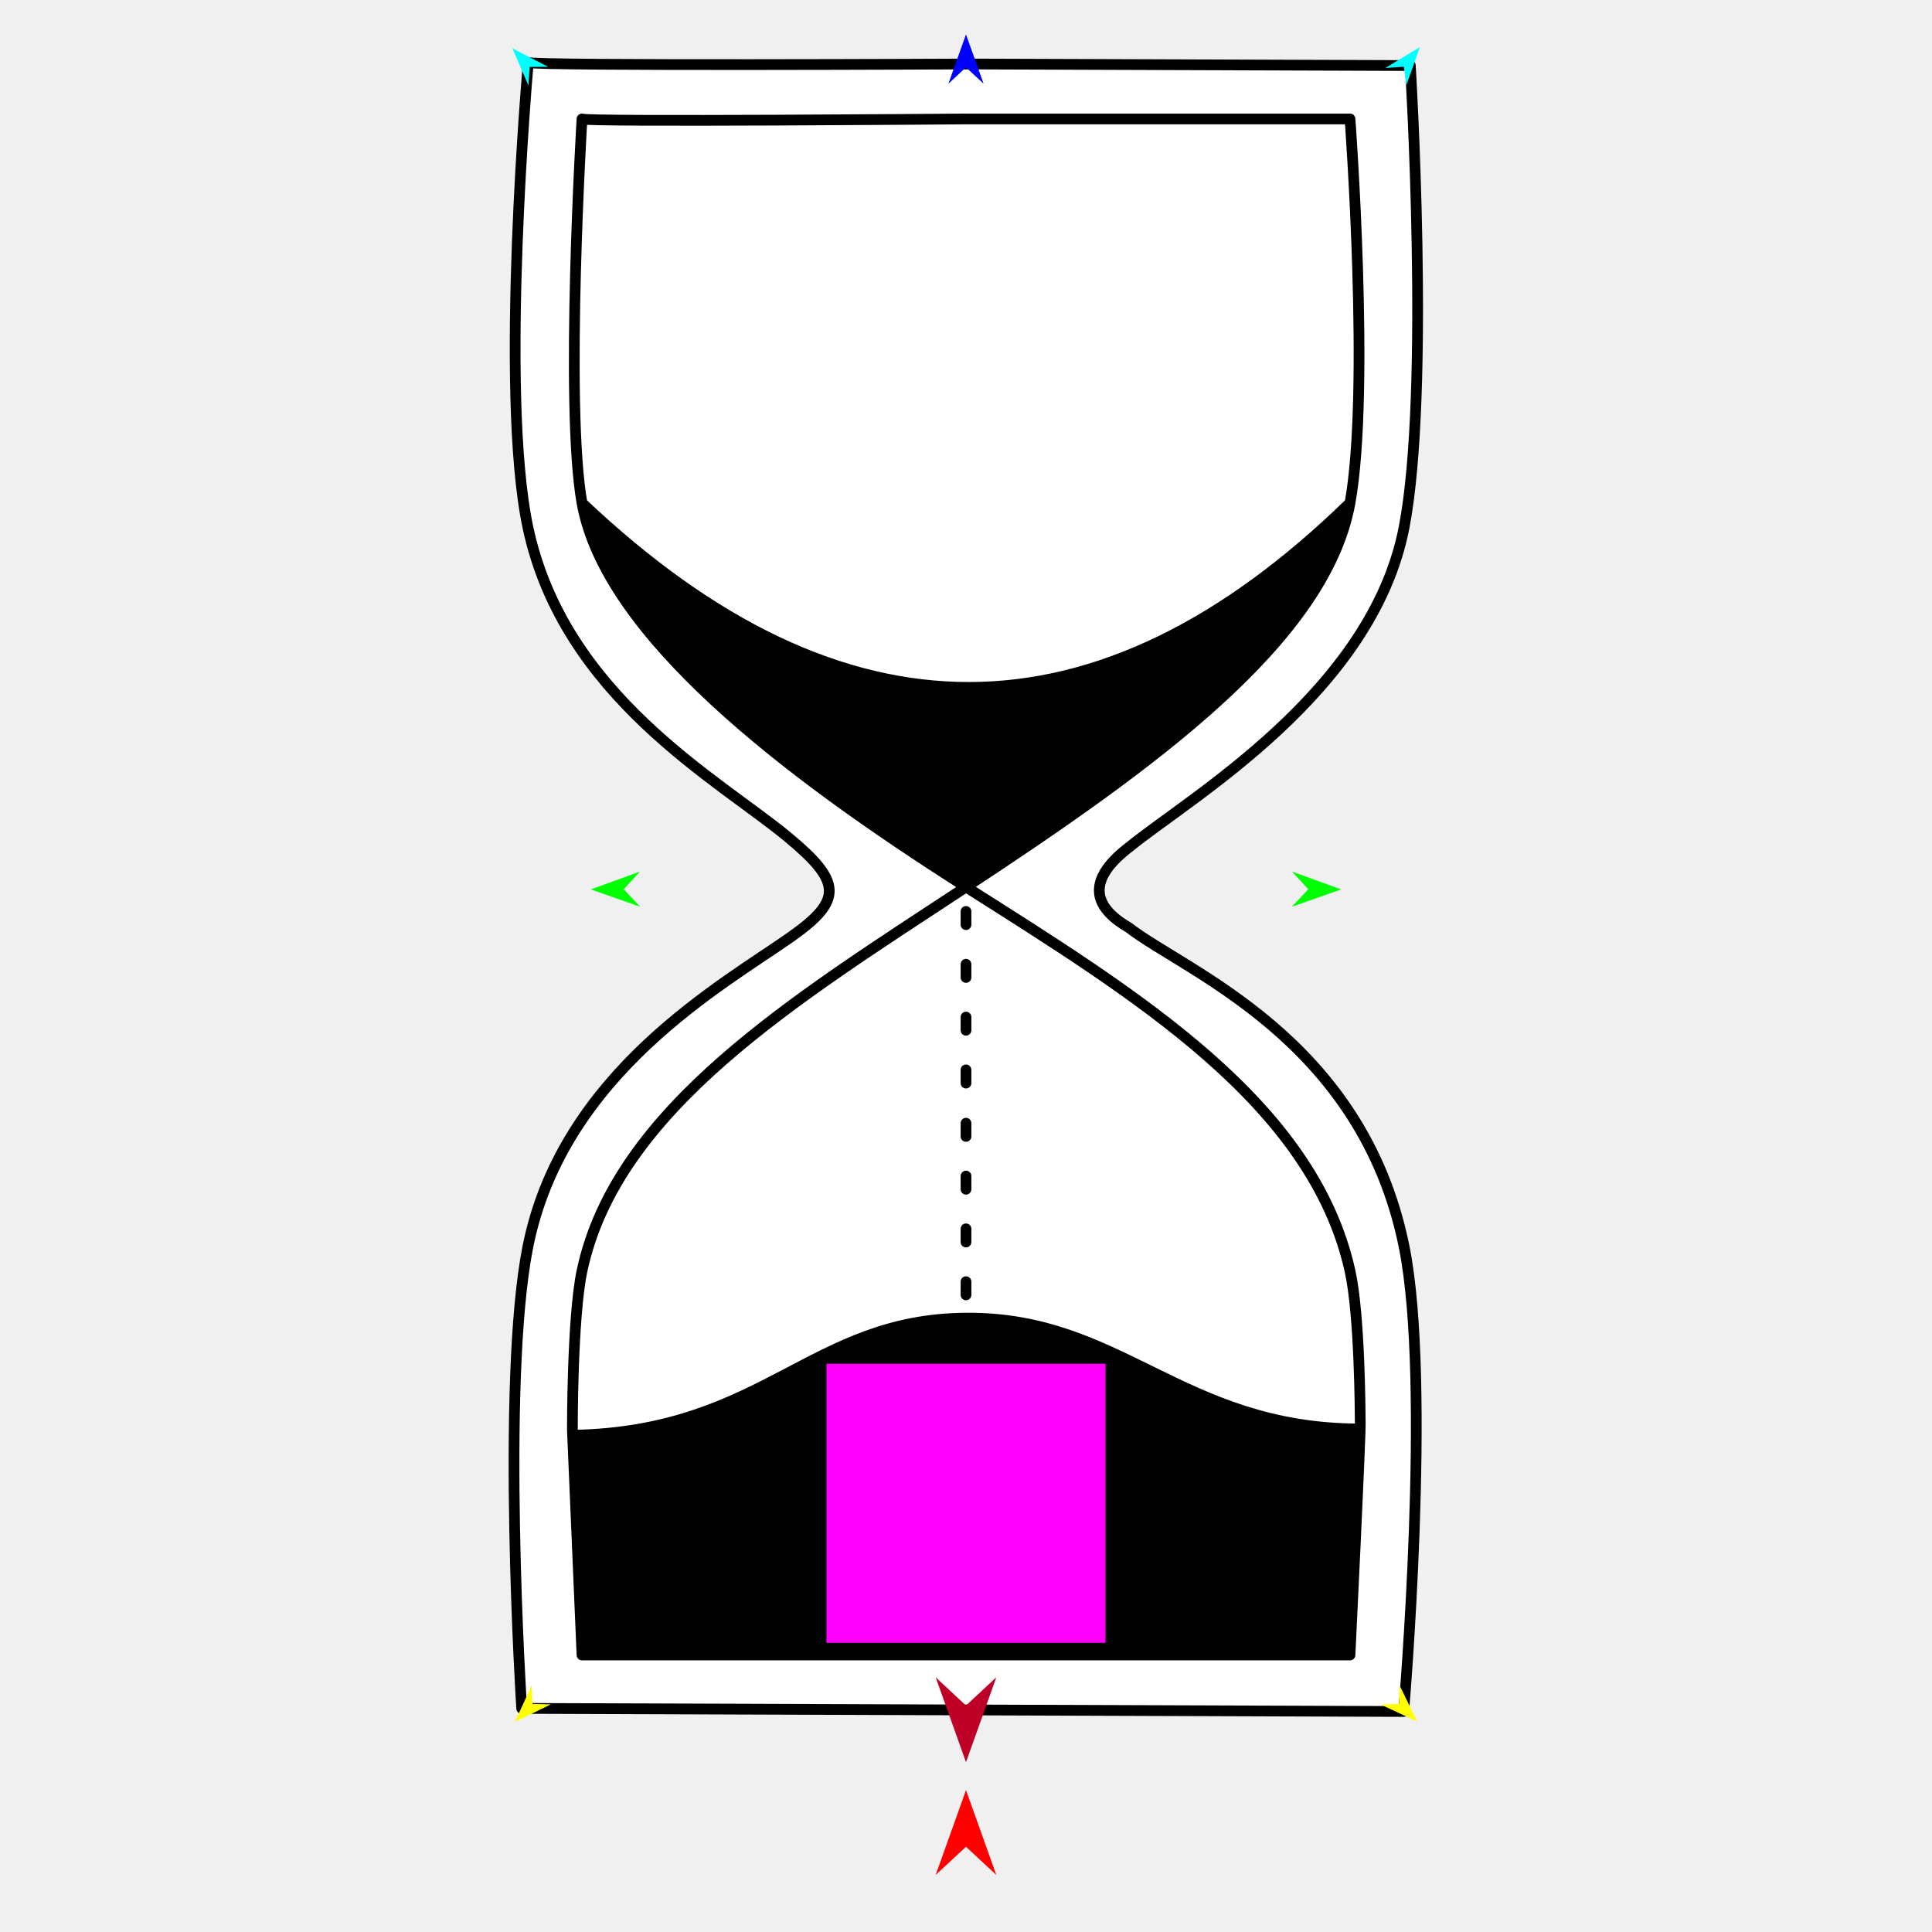
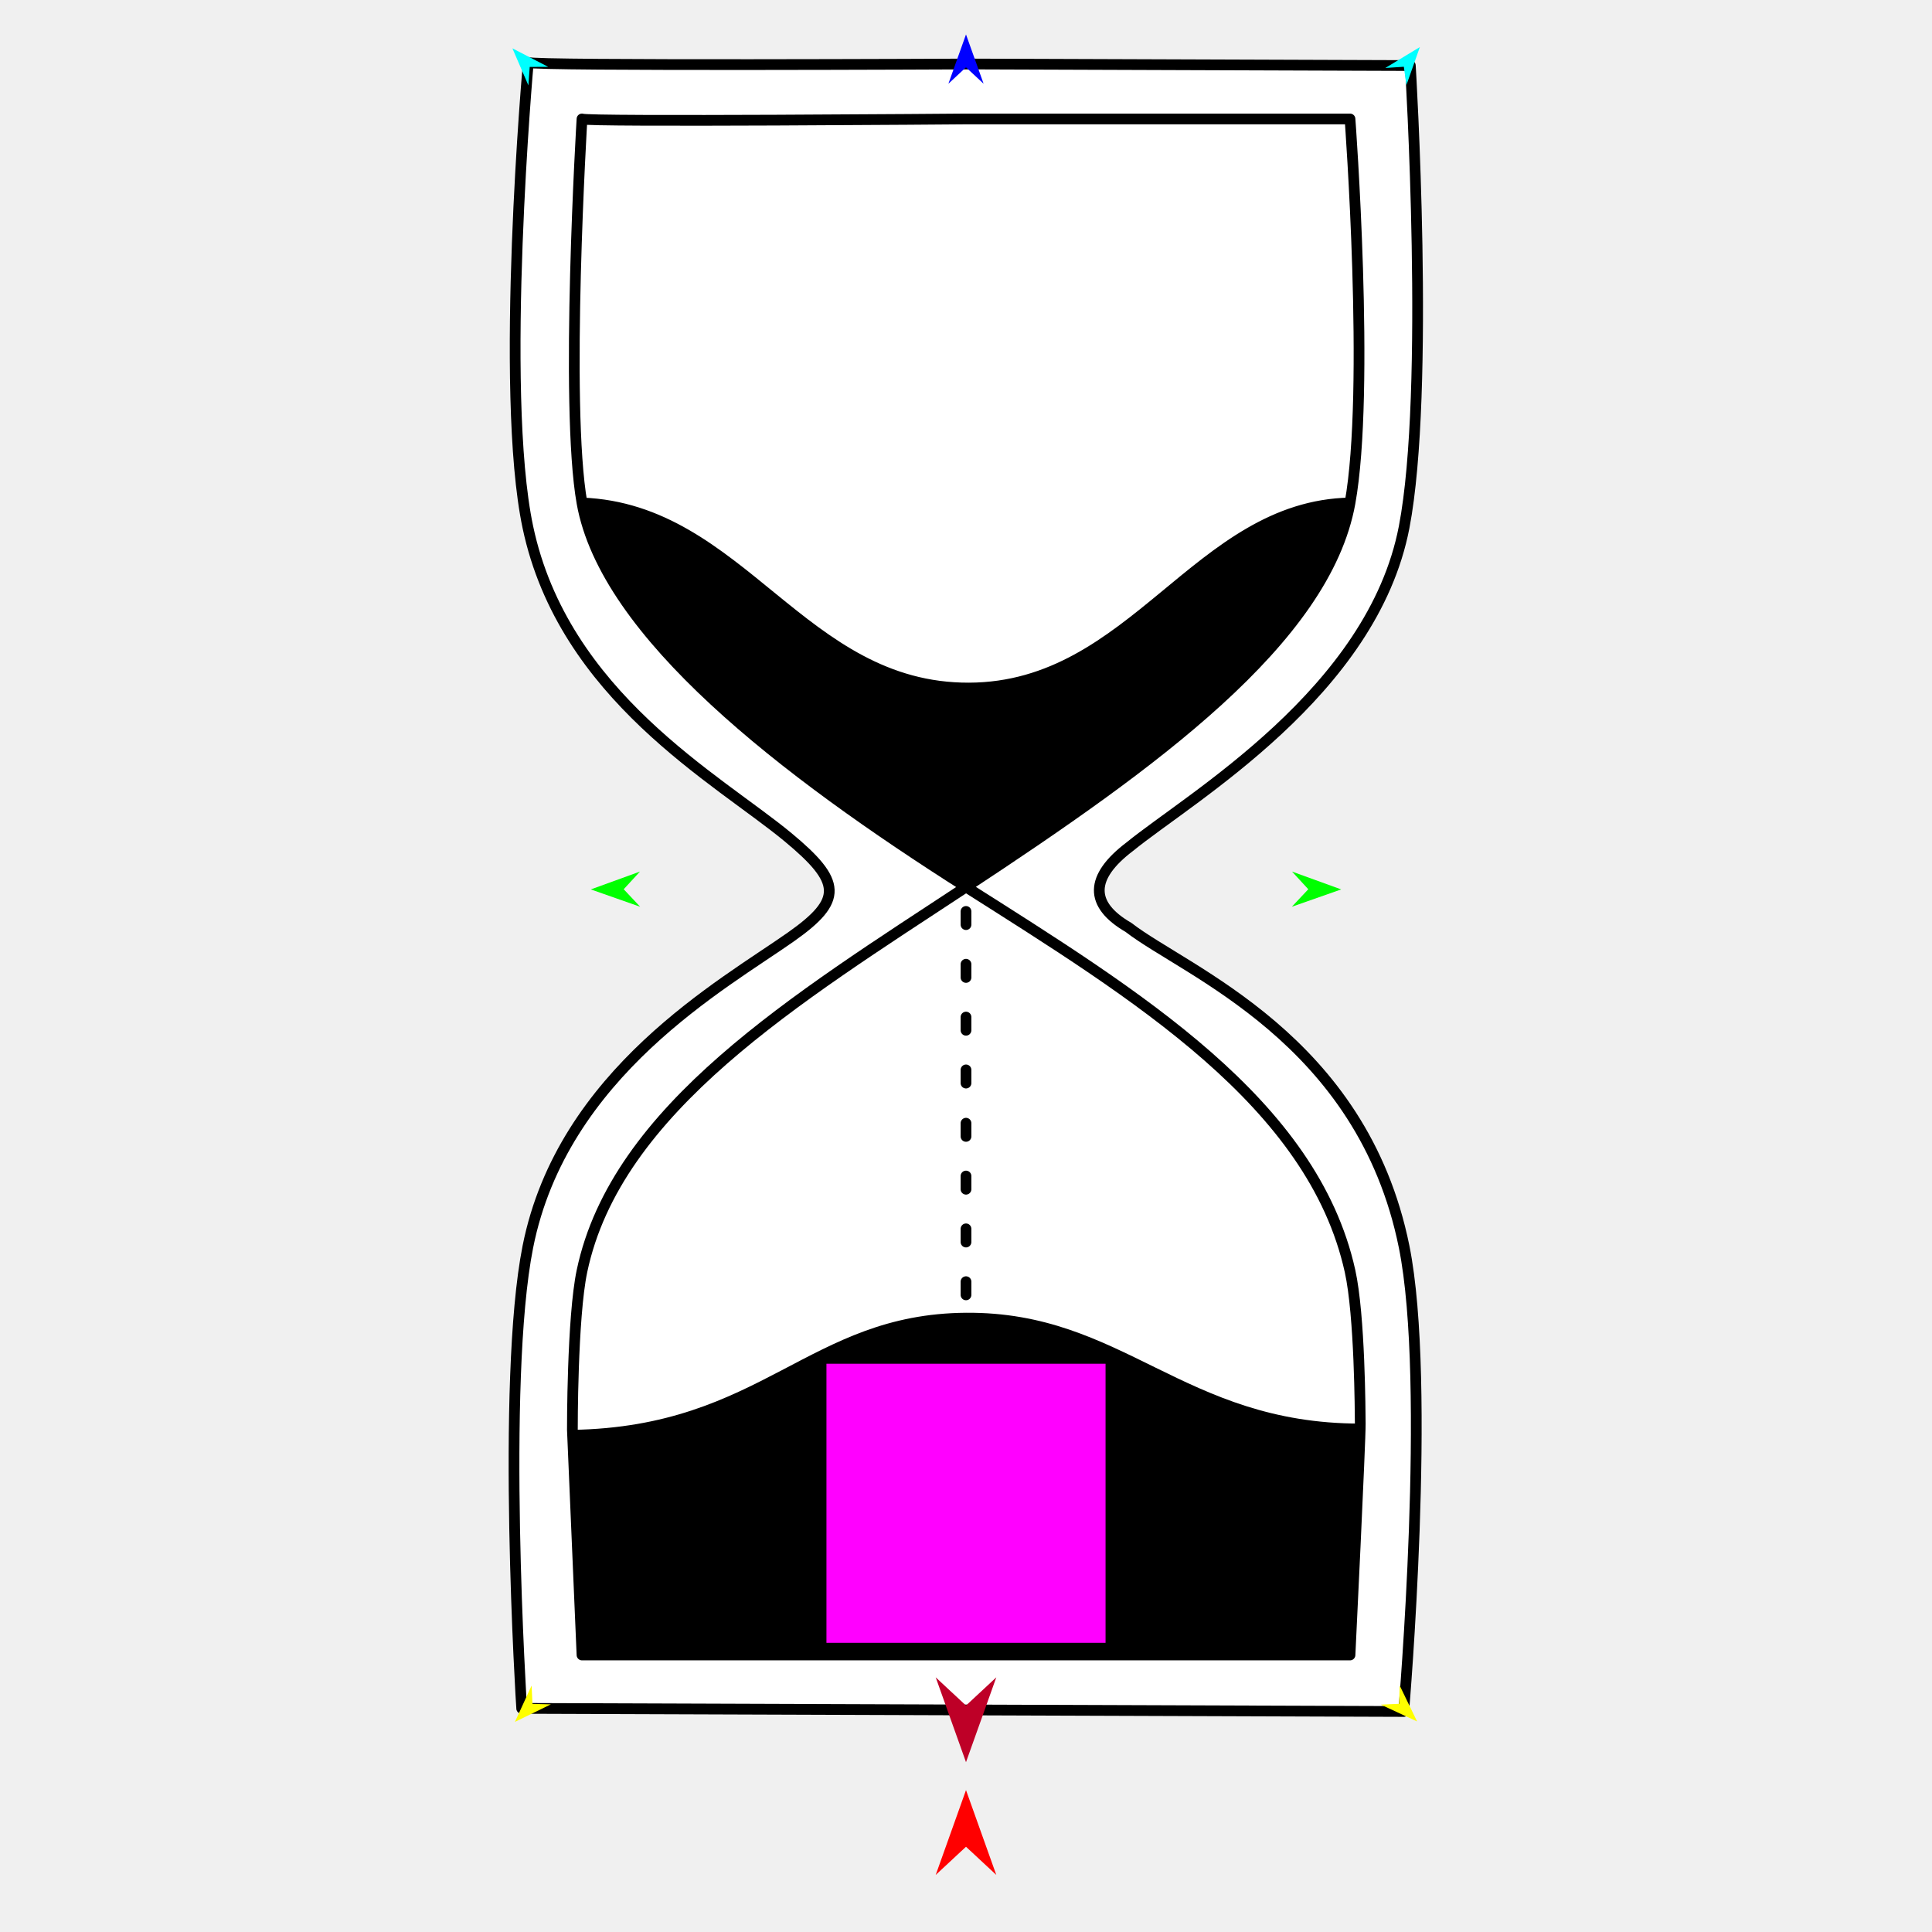
<svg xmlns="http://www.w3.org/2000/svg" version="1.1" id="Frame_0" width="720px" height="720px">
  <g id="hourglass">
    <g id="hourglass">
      <path fill="#ffffff" fill-rule="evenodd" stroke="#000000" stroke-width="4" stroke-linecap="round" stroke-linejoin="round" d="M 523.280 196.453 C 511.439 257.961 443.739 297.043 421.031 315.531 C 406.106 326.851 405.824 337.073 420.569 345.621 C 441.836 362.135 507.623 387.013 523.280 464.639 C 533.552 515.568 523.119 637.801 523.118 637.819 C 523.102 637.819 358.814 637.242 358.798 637.242 C 358.781 637.242 194.424 636.665 194.407 636.665 C 194.408 636.647 186.657 515.261 196.720 464.639 C 209.610 399.799 269.704 366.815 294.813 349.119 C 314.229 335.436 313.715 328.598 293.633 311.973 C 267.517 290.353 210.053 259.409 196.720 196.453 C 185.956 145.627 196.881 23.291 196.882 23.274 C 198.242 24.638 361.186 23.851 361.202 23.851 C 361.219 23.851 525.576 24.428 525.593 24.428 C 525.593 24.445 533.037 145.772 523.280 196.453 Z" />
-       <path fill="none" stroke="#000000" stroke-width="4" stroke-linecap="round" stroke-linejoin="round" d="M 216.892 187.438 C 314.048 279.471 409.490 278.686 503.108 187.438 C 510.678 145.549 503.108 44.344 503.108 44.330 C 503.094 44.330 360.014 44.330 360.000 44.330 C 359.986 44.330 218.085 45.509 216.892 44.330 C 216.892 44.344 210.412 151.096 216.892 187.438 C 225.589 236.217 292.009 287.369 360.000 330.546 C 428.945 285.134 493.849 238.674 503.108 187.438 M 216.892 473.654 C 229.680 413.088 296.768 372.196 360.000 330.546 C 423.326 370.761 489.206 410.900 503.108 473.654 C 506.807 490.351 506.875 526.597 506.929 530.529 C 507.010 536.484 503.108 616.754 503.108 616.763 C 503.094 616.763 360.014 616.763 360.000 616.763 C 359.986 616.763 216.906 616.763 216.892 616.763 C 216.892 616.755 213.310 532.878 213.310 532.870 C 213.310 532.864 213.215 491.068 216.892 473.654 " />
+       <path fill="none" stroke="#000000" stroke-width="4" stroke-linecap="round" stroke-linejoin="round" d="M 216.892 187.438 C 276.285 189.705 298.750 256.642 361.129 256.411 C 422.715 256.183 446.158 188.560 503.108 187.438 C 510.678 145.549 503.108 44.344 503.108 44.330 C 503.094 44.330 360.014 44.330 360.000 44.330 C 359.986 44.330 218.085 45.509 216.892 44.330 C 216.892 44.344 210.412 151.096 216.892 187.438 C 225.589 236.217 292.009 287.369 360.000 330.546 C 428.945 285.134 493.849 238.674 503.108 187.438 M 216.892 473.654 C 229.680 413.088 296.768 372.196 360.000 330.546 C 423.326 370.761 489.206 410.900 503.108 473.654 C 506.807 490.351 506.875 526.597 506.929 530.529 C 507.010 536.484 503.108 616.754 503.108 616.763 C 503.094 616.763 360.014 616.763 360.000 616.763 C 359.986 616.763 216.906 616.763 216.892 616.763 C 216.892 616.755 213.310 532.878 213.310 532.870 C 213.310 532.864 213.215 491.068 216.892 473.654 " />
      <path fill="#000000" fill-rule="evenodd" stroke="none" d="M 360.000 489.225 C 418.700 488.785 440.874 530.525 506.929 530.529 C 507.010 536.484 503.108 616.754 503.108 616.763 C 503.094 616.763 360.014 616.763 360.000 616.763 C 359.986 616.763 216.906 616.763 216.892 616.763 C 216.892 616.755 213.310 532.878 213.310 532.870 C 284.082 531.686 301.138 489.666 360.000 489.225 Z" />
-       <path fill="#000000" fill-rule="evenodd" stroke="none" d="M 216.892 187.438 C 314.048 279.471 409.490 278.686 503.108 187.438 C 493.849 238.674 428.945 285.134 360.000 330.546 C 292.009 287.369 225.589 236.217 216.892 187.438 Z" />
+       <path fill="#000000" fill-rule="evenodd" stroke="none" d="M 216.892 187.438 C 276.285 189.705 298.750 256.642 361.129 256.411 C 422.715 256.183 446.158 188.560 503.108 187.438 C 493.849 238.674 428.945 285.134 360.000 330.546 C 292.009 287.369 225.589 236.217 216.892 187.438 Z" />
      <path fill="none" stroke="#000000" stroke-width="4" stroke-linecap="round" stroke-linejoin="round" d="M 360.000 339.659 C 360.000 339.659 360.000 344.580 360.000 344.580 M 360.000 359.345 C 360.000 359.345 360.000 364.266 360.000 364.266 M 360.000 379.031 C 360.000 379.031 360.000 383.952 360.000 383.952 M 360.000 398.717 C 360.000 398.717 360.000 403.638 360.000 403.638 " />
-       <path fill="none" stroke="#000000" stroke-width="4" stroke-linecap="round" stroke-linejoin="round" d="M 360.000 418.582 C 360.000 418.582 360.000 423.503 360.000 423.504 M 360.000 438.268 C 360.000 438.269 360.000 443.189 360.000 443.190 M 360.000 457.954 C 360.000 457.954 360.000 462.875 360.000 462.875 M 360.000 477.640 C 360.000 477.641 360.000 482.561 360.000 482.562 " />
+       <path fill="none" stroke="#000000" stroke-width="4" stroke-linecap="round" stroke-linejoin="round" d="M 360.000 418.582 C 360.000 418.582 360.000 423.503 360.000 423.504 M 360.000 438.268 C 360.000 438.269 360.000 443.189 360.000 443.190 M 360.000 457.954 C 360.000 457.954 360.000 462.875 360.000 462.875 M 360.000 477.640 C 360.000 477.640 360.000 482.561 360.000 482.562 " />
    </g>
    <g id="specs_2">
      <path fill="#ff0000" fill-rule="evenodd" stroke="none" d="M 360.000 667.121 C 360.001 667.124 371.289 698.731 371.290 698.734 C 371.289 698.733 360.001 688.230 360.000 688.229 C 359.999 688.230 348.711 698.733 348.710 698.734 C 348.711 698.731 359.999 667.124 360.000 667.121 Z" />
      <path fill="#0000ff" fill-rule="evenodd" stroke="none" d="M 360.000 12.833 C 360.001 12.834 366.558 31.195 366.558 31.197 C 366.558 31.196 360.001 25.095 360.000 25.095 C 359.999 25.095 353.442 31.196 353.442 31.197 C 353.442 31.195 359.999 12.834 360.000 12.833 Z" />
      <path fill="#00ff00" fill-rule="evenodd" stroke="none" d="M 220.177 331.458 C 220.178 331.457 238.505 324.807 238.507 324.806 C 238.507 324.807 232.439 331.395 232.438 331.396 C 232.439 331.396 238.573 337.922 238.573 337.923 C 238.571 337.922 220.178 331.458 220.177 331.458 Z" />
      <path fill="#ffff00" fill-rule="evenodd" stroke="none" d="M 191.896 641.701 C 191.897 641.699 198.113 628.164 198.114 628.162 C 198.114 628.163 198.441 634.998 198.441 634.999 C 198.442 634.999 205.282 635.164 205.283 635.164 C 205.282 635.165 191.897 641.700 191.896 641.701 Z" />
      <path fill="#ffff00" fill-rule="evenodd" stroke="none" d="M 528.104 641.535 C 528.103 641.533 521.616 628.125 521.616 628.124 C 521.616 628.124 521.426 634.965 521.426 634.965 C 521.425 634.966 514.589 635.269 514.588 635.269 C 514.589 635.269 528.103 641.534 528.104 641.535 Z" />
      <path fill="#00ff00" fill-rule="evenodd" stroke="none" d="M 499.823 331.458 C 499.822 331.457 481.495 324.807 481.493 324.806 C 481.493 324.807 487.561 331.395 487.562 331.396 C 487.561 331.396 481.427 337.922 481.427 337.923 C 481.429 337.922 499.822 331.458 499.823 331.458 Z" />
      <path fill="#00ffff" fill-rule="evenodd" stroke="none" d="M 529.142 17.541 C 529.142 17.542 524.119 31.723 524.119 31.724 C 524.119 31.724 523.168 24.878 523.168 24.877 C 523.167 24.878 516.271 25.333 516.270 25.333 C 516.271 25.332 529.141 17.541 529.142 17.541 Z" />
      <path fill="#00ffff" fill-rule="evenodd" stroke="none" d="M 190.959 18.011 C 190.960 18.012 196.917 31.827 196.917 31.828 C 196.917 31.827 197.410 24.934 197.410 24.933 C 197.411 24.933 204.321 24.928 204.322 24.928 C 204.321 24.927 190.961 18.011 190.959 18.011 Z" />
      <path fill="#be0027" fill-rule="evenodd" stroke="none" d="M 360.000 656.708 C 360.001 656.705 371.289 625.098 371.290 625.095 C 371.289 625.096 360.001 635.599 360.000 635.600 C 359.999 635.599 348.711 625.096 348.710 625.095 C 348.711 625.098 359.999 656.705 360.000 656.708 Z" />
      <path fill="#ff00ff" fill-rule="evenodd" stroke="none" d="M 307.992 508.224 C 308.002 508.224 411.998 508.224 412.008 508.224 C 412.008 508.235 412.008 612.229 412.008 612.240 C 411.998 612.240 308.002 612.240 307.992 612.240 C 307.992 612.229 307.992 508.235 307.992 508.224 Z" />
    </g>
  </g>
</svg>
